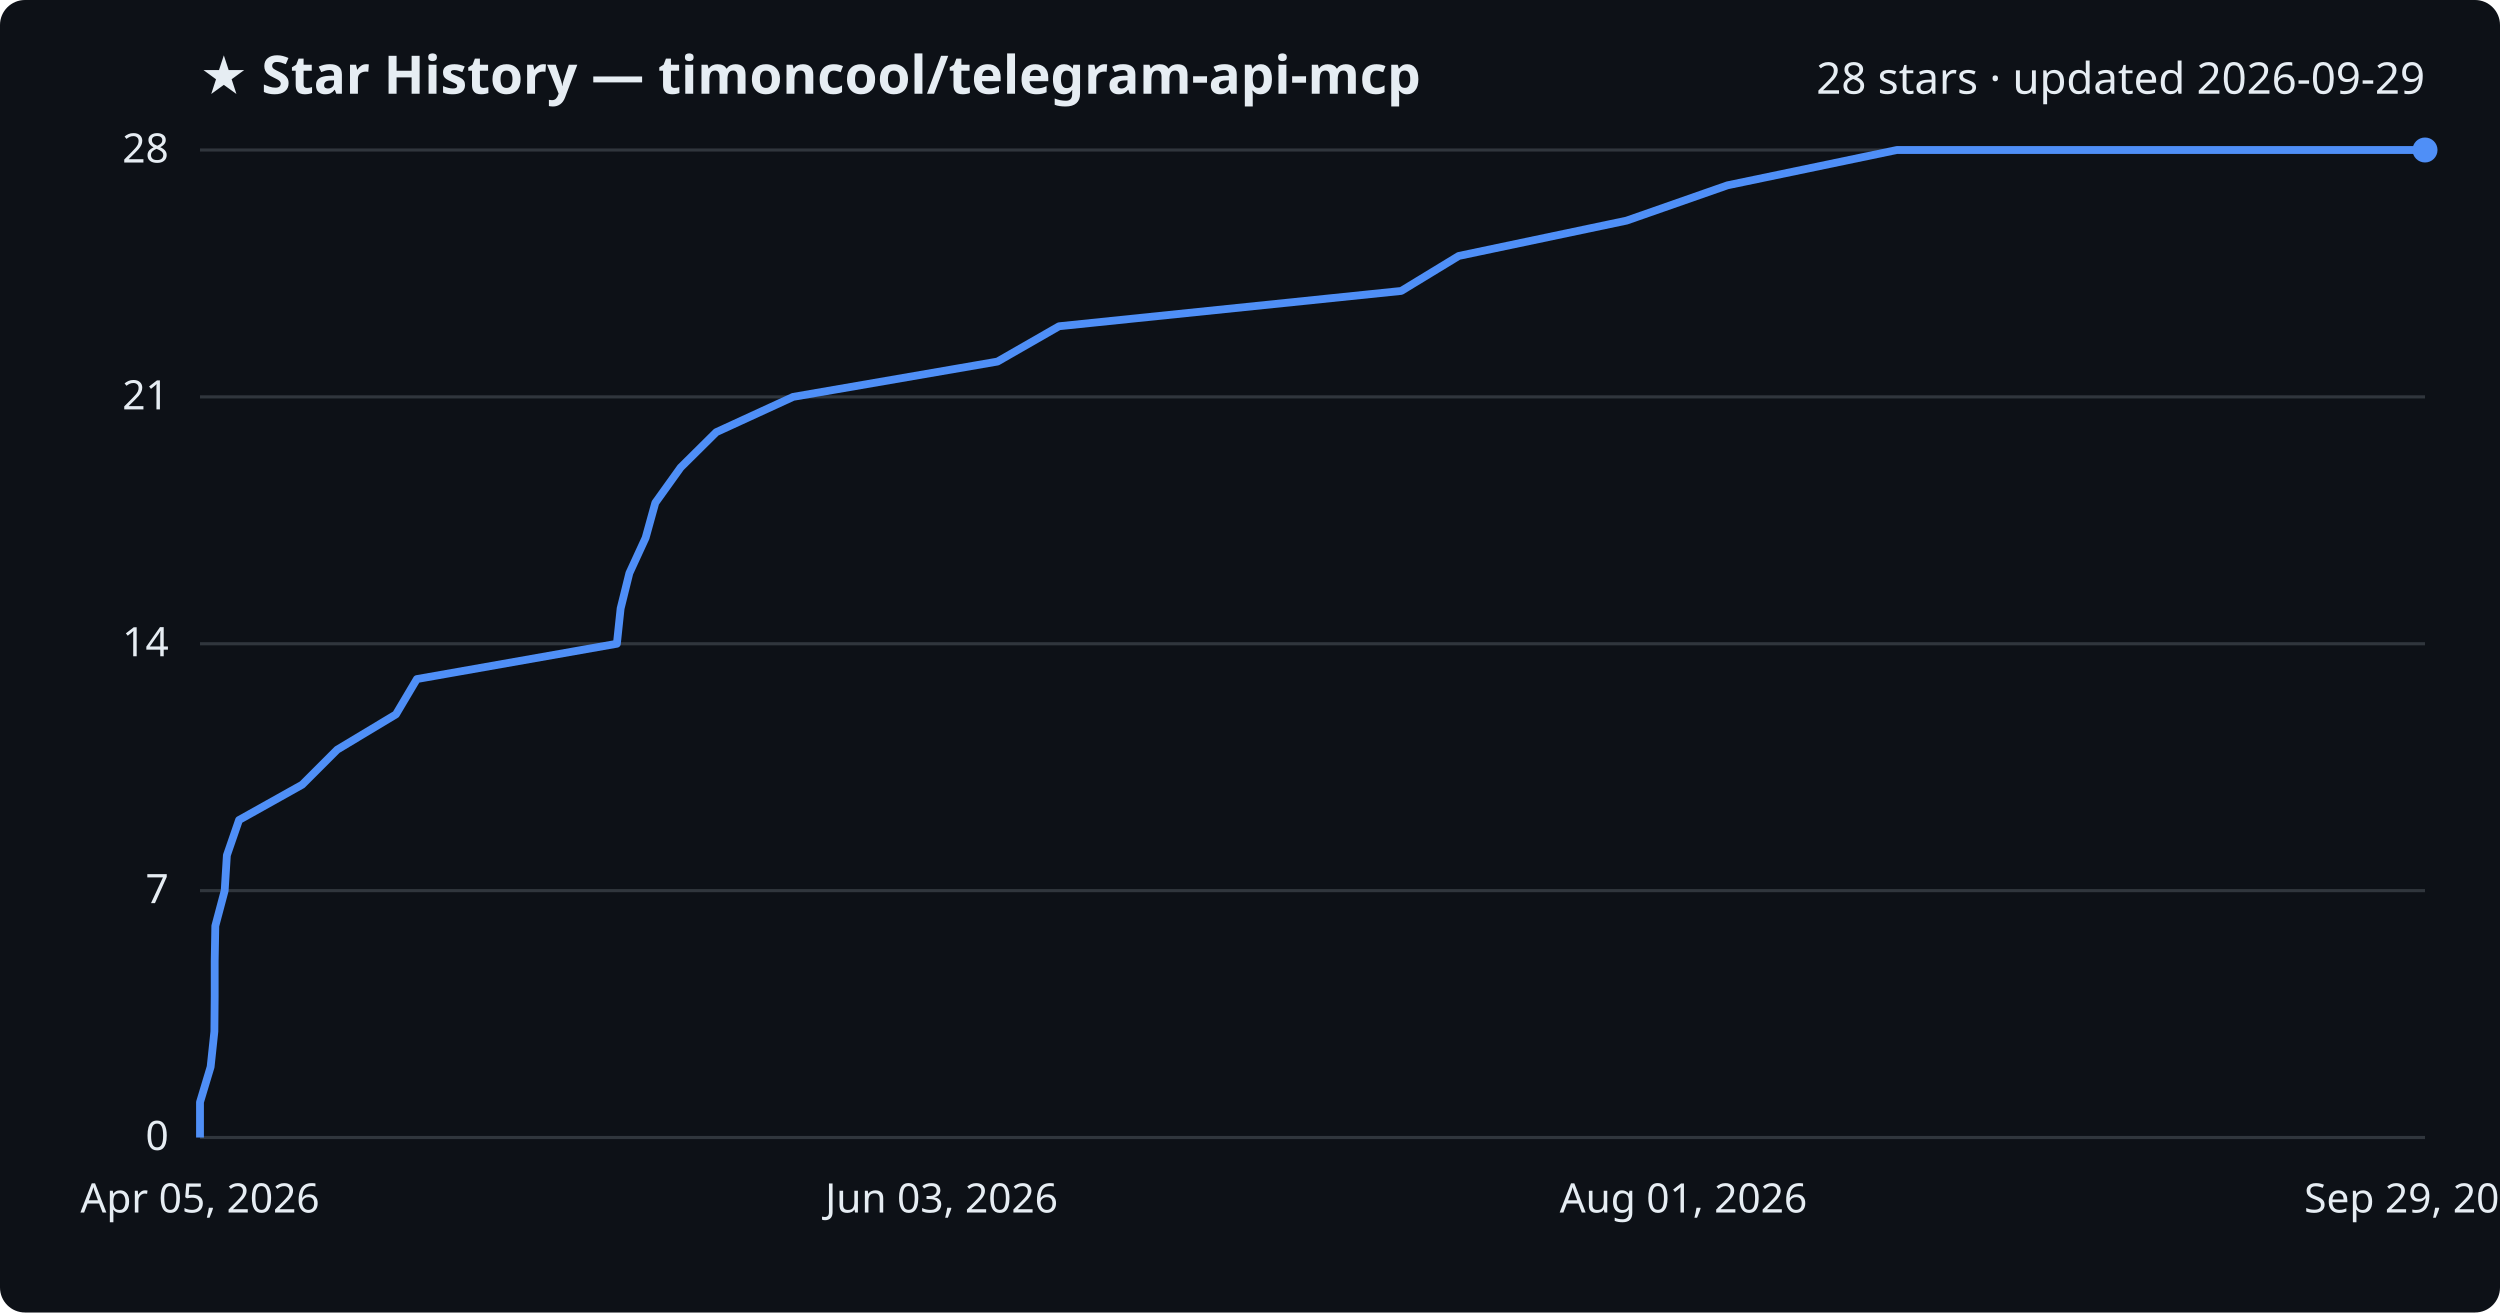
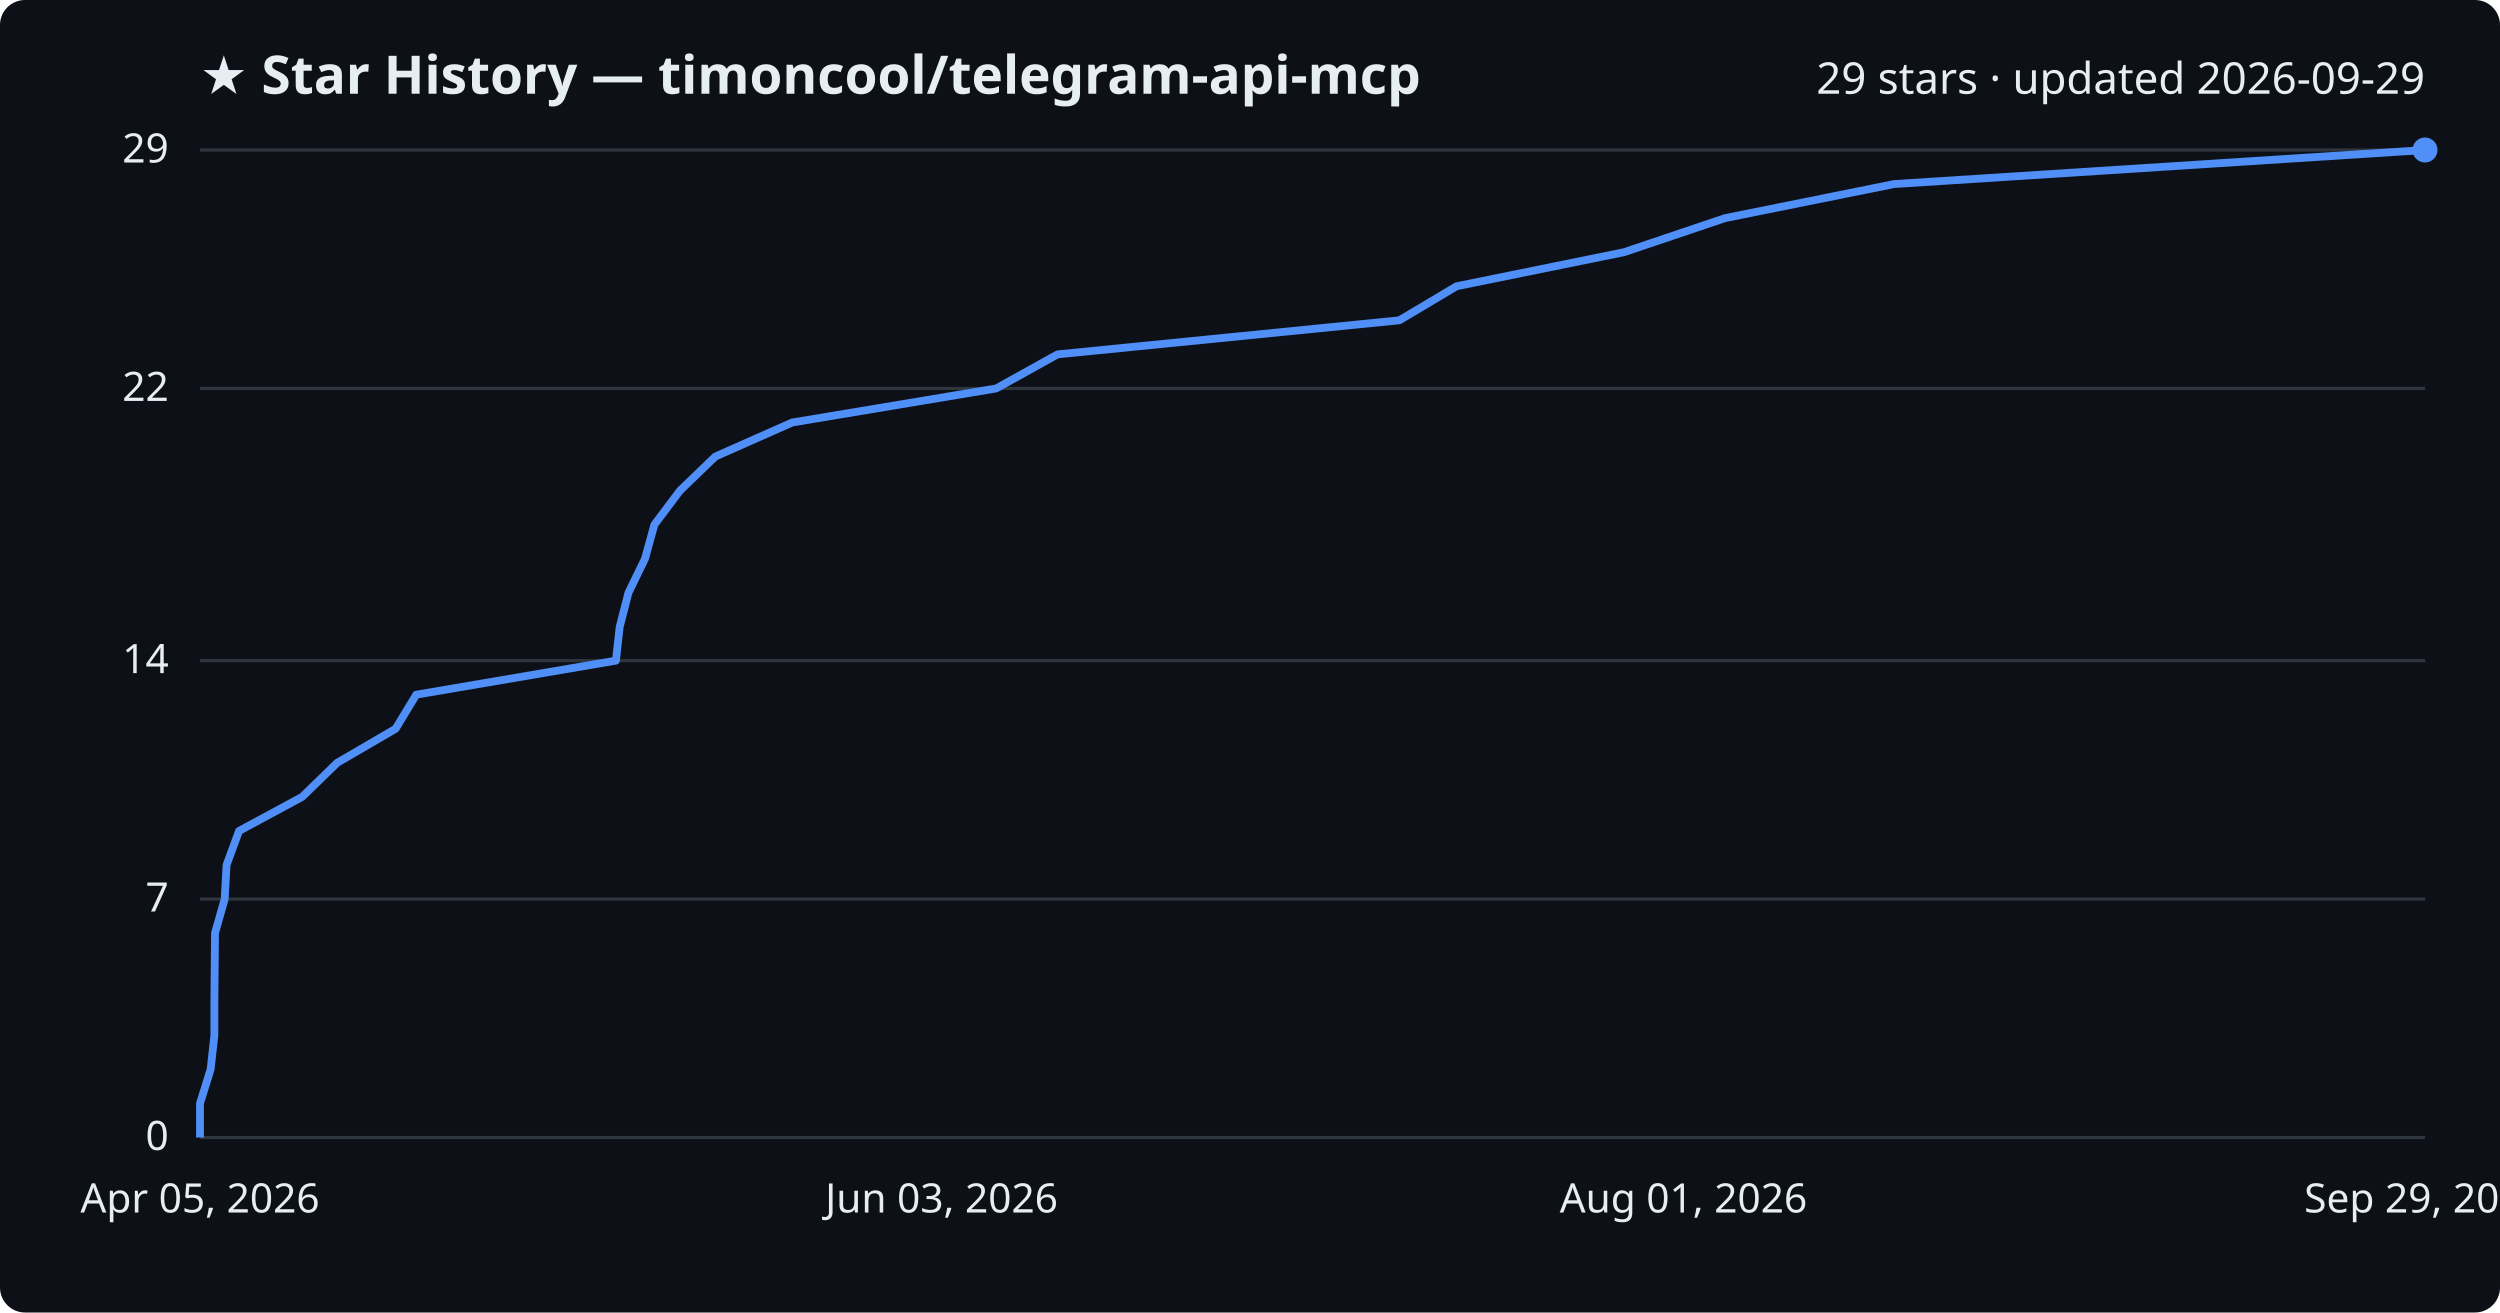
<svg xmlns="http://www.w3.org/2000/svg" viewBox="0 0 800 420" font-family="Segoe UI, sans-serif">
  <rect width="800" height="420" fill="#0d1117" rx="8" />
  <text x="64" y="30" fill="#e6edf3" font-size="17" font-weight="700">★ Star History — timoncool/telegram-api-mcp</text>
-   <text x="776" y="30" fill="#e6edf3" font-size="14" text-anchor="end">28 stars · updated 2026-09-29</text>
+   <text x="776" y="30" fill="#e6edf3" font-size="14" text-anchor="end">29 stars · updated 2026-09-29</text>
  <line x1="64" y1="364.0" x2="776" y2="364.0" stroke="#30363d" stroke-width="1" />
  <text x="54" y="368.0" fill="#e6edf3" font-size="13" text-anchor="end">0</text>
-   <line x1="64" y1="285.0" x2="776" y2="285.0" stroke="#30363d" stroke-width="1" />
-   <text x="54" y="289.0" fill="#e6edf3" font-size="13" text-anchor="end">7</text>
-   <line x1="64" y1="206.0" x2="776" y2="206.0" stroke="#30363d" stroke-width="1" />
-   <text x="54" y="210.0" fill="#e6edf3" font-size="13" text-anchor="end">14</text>
-   <line x1="64" y1="127.0" x2="776" y2="127.0" stroke="#30363d" stroke-width="1" />
-   <text x="54" y="131.0" fill="#e6edf3" font-size="13" text-anchor="end">21</text>
+   <line x1="64" y1="287.7" x2="776" y2="287.7" stroke="#30363d" stroke-width="1" />
+   <text x="54" y="291.7" fill="#e6edf3" font-size="13" text-anchor="end">7</text>
+   <line x1="64" y1="211.4" x2="776" y2="211.4" stroke="#30363d" stroke-width="1" />
+   <text x="54" y="215.4" fill="#e6edf3" font-size="13" text-anchor="end">14</text>
+   <line x1="64" y1="124.3" x2="776" y2="124.3" stroke="#30363d" stroke-width="1" />
+   <text x="54" y="128.3" fill="#e6edf3" font-size="13" text-anchor="end">22</text>
  <line x1="64" y1="48.0" x2="776" y2="48.0" stroke="#30363d" stroke-width="1" />
-   <text x="54" y="52.0" fill="#e6edf3" font-size="13" text-anchor="end">28</text>
-   <path d="M64.0,364.0 L64.0,352.7 L67.4,341.4 L68.6,330.1 L68.7,318.9 L68.7,307.6 L68.9,296.3 L71.9,285.0 L72.6,273.7 L76.5,262.4 L96.7,251.1 L107.9,239.9 L126.7,228.6 L133.4,217.3 L197.4,206.0 L198.6,194.7 L201.4,183.4 L206.6,172.1 L209.7,160.9 L217.8,149.6 L229.2,138.3 L253.8,127.0 L319.2,115.7 L338.9,104.4 L448.4,93.1 L466.8,81.9 L520.5,70.6 L552.8,59.3 L607.0,48.0 L776.0,48.0" fill="none" stroke="#4f8ff7" stroke-width="2.5" stroke-linejoin="round" />
+   <text x="54" y="52.0" fill="#e6edf3" font-size="13" text-anchor="end">29</text>
+   <path d="M64.0,364.0 L64.0,353.1 L67.4,342.2 L68.6,331.3 L68.6,320.4 L68.7,309.5 L68.8,298.6 L71.9,287.7 L72.5,276.8 L76.5,265.9 L96.7,255.0 L107.9,244.1 L126.6,233.2 L133.2,222.3 L197.1,211.4 L198.3,200.6 L201.1,189.7 L206.4,178.8 L209.4,167.9 L217.6,157.0 L228.9,146.1 L253.5,135.2 L318.8,124.3 L338.4,113.4 L447.8,102.5 L466.1,91.6 L519.7,80.7 L552.0,69.8 L606.1,58.9 L776.0,48.0 L776.0,48.0" fill="none" stroke="#4f8ff7" stroke-width="2.5" stroke-linejoin="round" />
  <circle cx="776.0" cy="48.0" r="4" fill="#4f8ff7" />
  <text x="64.0" y="388" fill="#e6edf3" font-size="13" text-anchor="middle">Apr 05, 2026</text>
  <text x="301.3" y="388" fill="#e6edf3" font-size="13" text-anchor="middle">Jun 03, 2026</text>
  <text x="538.7" y="388" fill="#e6edf3" font-size="13" text-anchor="middle">Aug 01, 2026</text>
  <text x="776.0" y="388" fill="#e6edf3" font-size="13" text-anchor="middle">Sep 29, 2026</text>
</svg>
